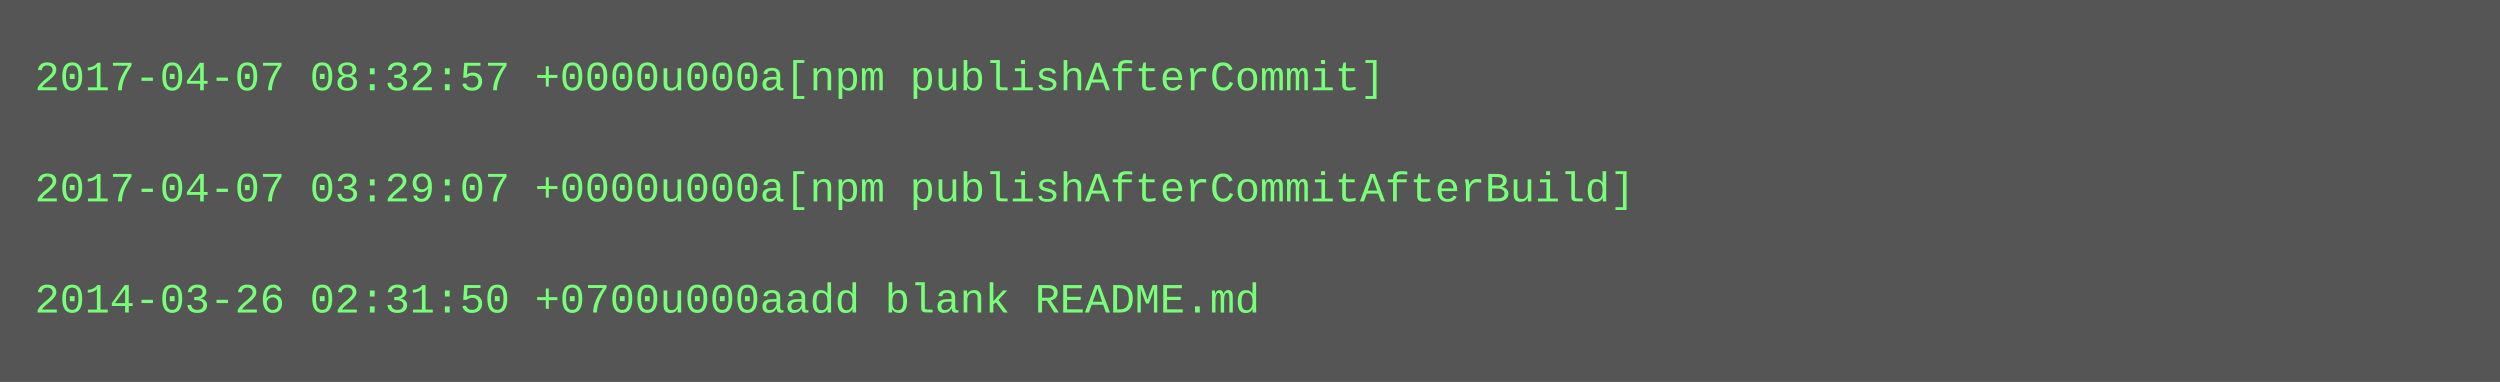
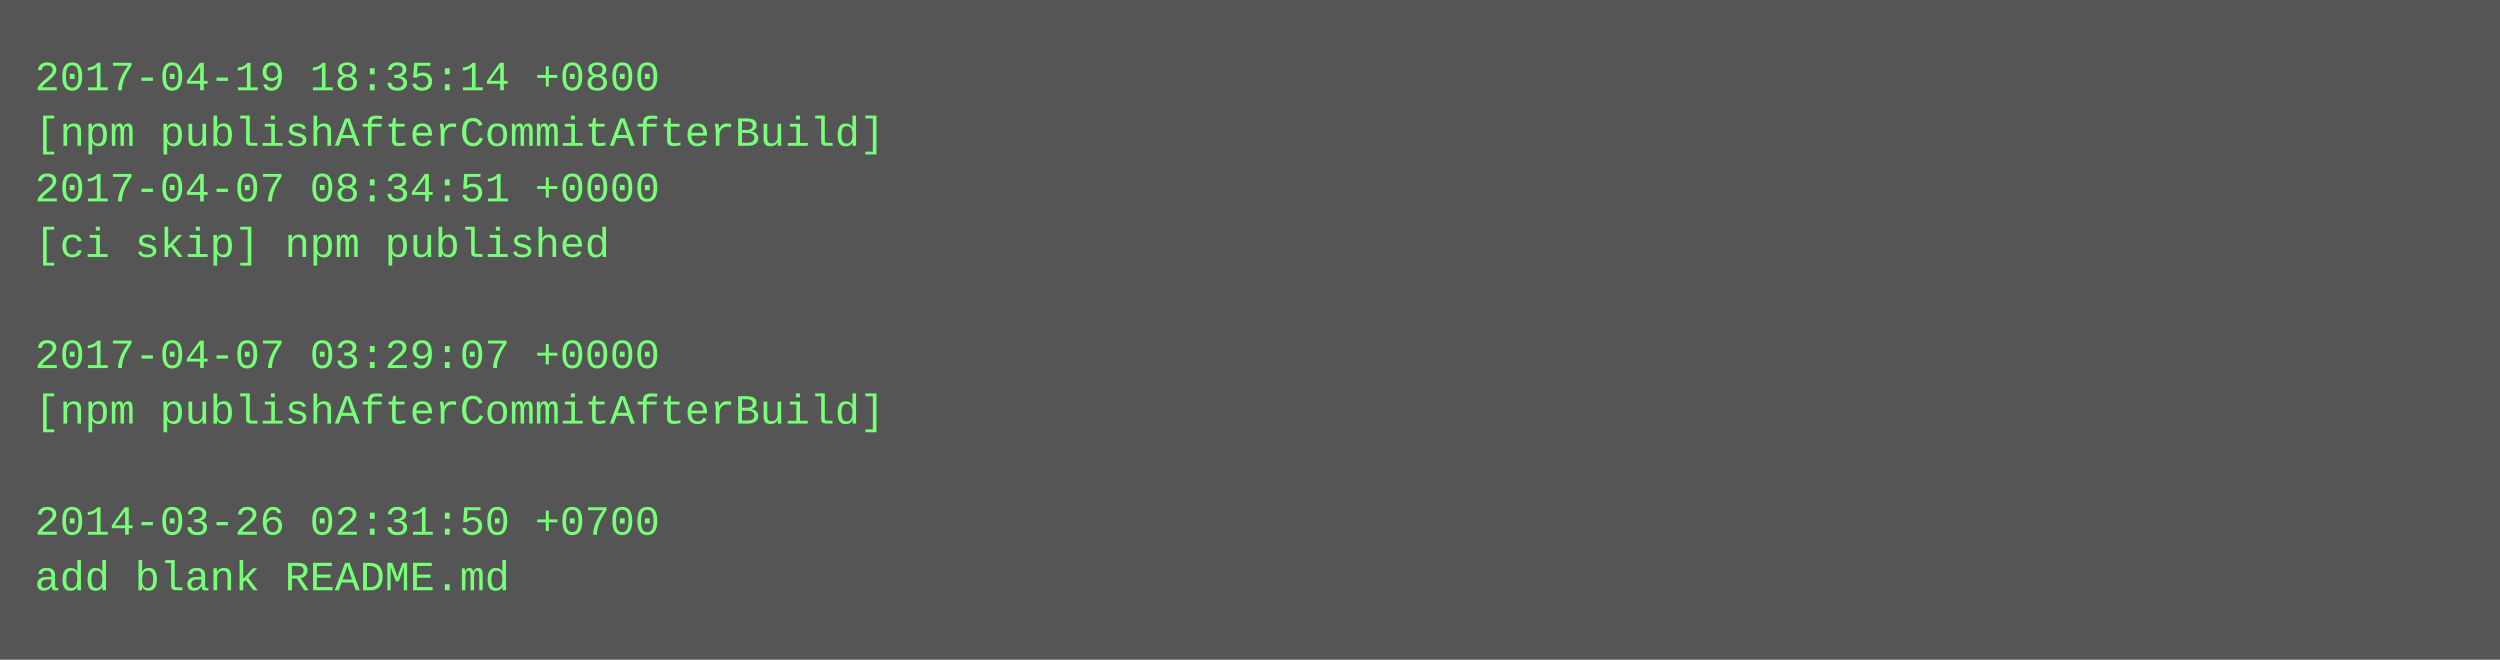
- <svg xmlns="http://www.w3.org/2000/svg" height="110" width="720">
-   <rect height="110" fill="#555" width="720" />
+ <svg xmlns="http://www.w3.org/2000/svg" height="190" width="720">
+   <rect height="190" fill="#555" width="720" />
  <text fill="#7f7" font-family="Courier New" font-size="12" xml:space="preserve">
-     <tspan x="10" y="26">2017-04-07 08:32:57 +0000u000a[npm publishAfterCommit]</tspan>
-     <tspan x="10" y="42" />
-     <tspan x="10" y="58">2017-04-07 03:29:07 +0000u000a[npm publishAfterCommitAfterBuild]</tspan>
-     <tspan x="10" y="74" />
-     <tspan x="10" y="90">2014-03-26 02:31:50 +0700u000aadd blank README.md</tspan>
+     <tspan x="10" y="26">2017-04-19 18:35:14 +0800</tspan>
+     <tspan x="10" y="42">[npm publishAfterCommitAfterBuild]</tspan>
+     <tspan x="10" y="58">2017-04-07 08:34:51 +0000</tspan>
+     <tspan x="10" y="74">[ci skip] npm published</tspan>
+     <tspan x="10" y="90" />
+     <tspan x="10" y="106">2017-04-07 03:29:07 +0000</tspan>
+     <tspan x="10" y="122">[npm publishAfterCommitAfterBuild]</tspan>
+     <tspan x="10" y="138" />
+     <tspan x="10" y="154">2014-03-26 02:31:50 +0700</tspan>
+     <tspan x="10" y="170">add blank README.md</tspan>
  </text>
</svg>
